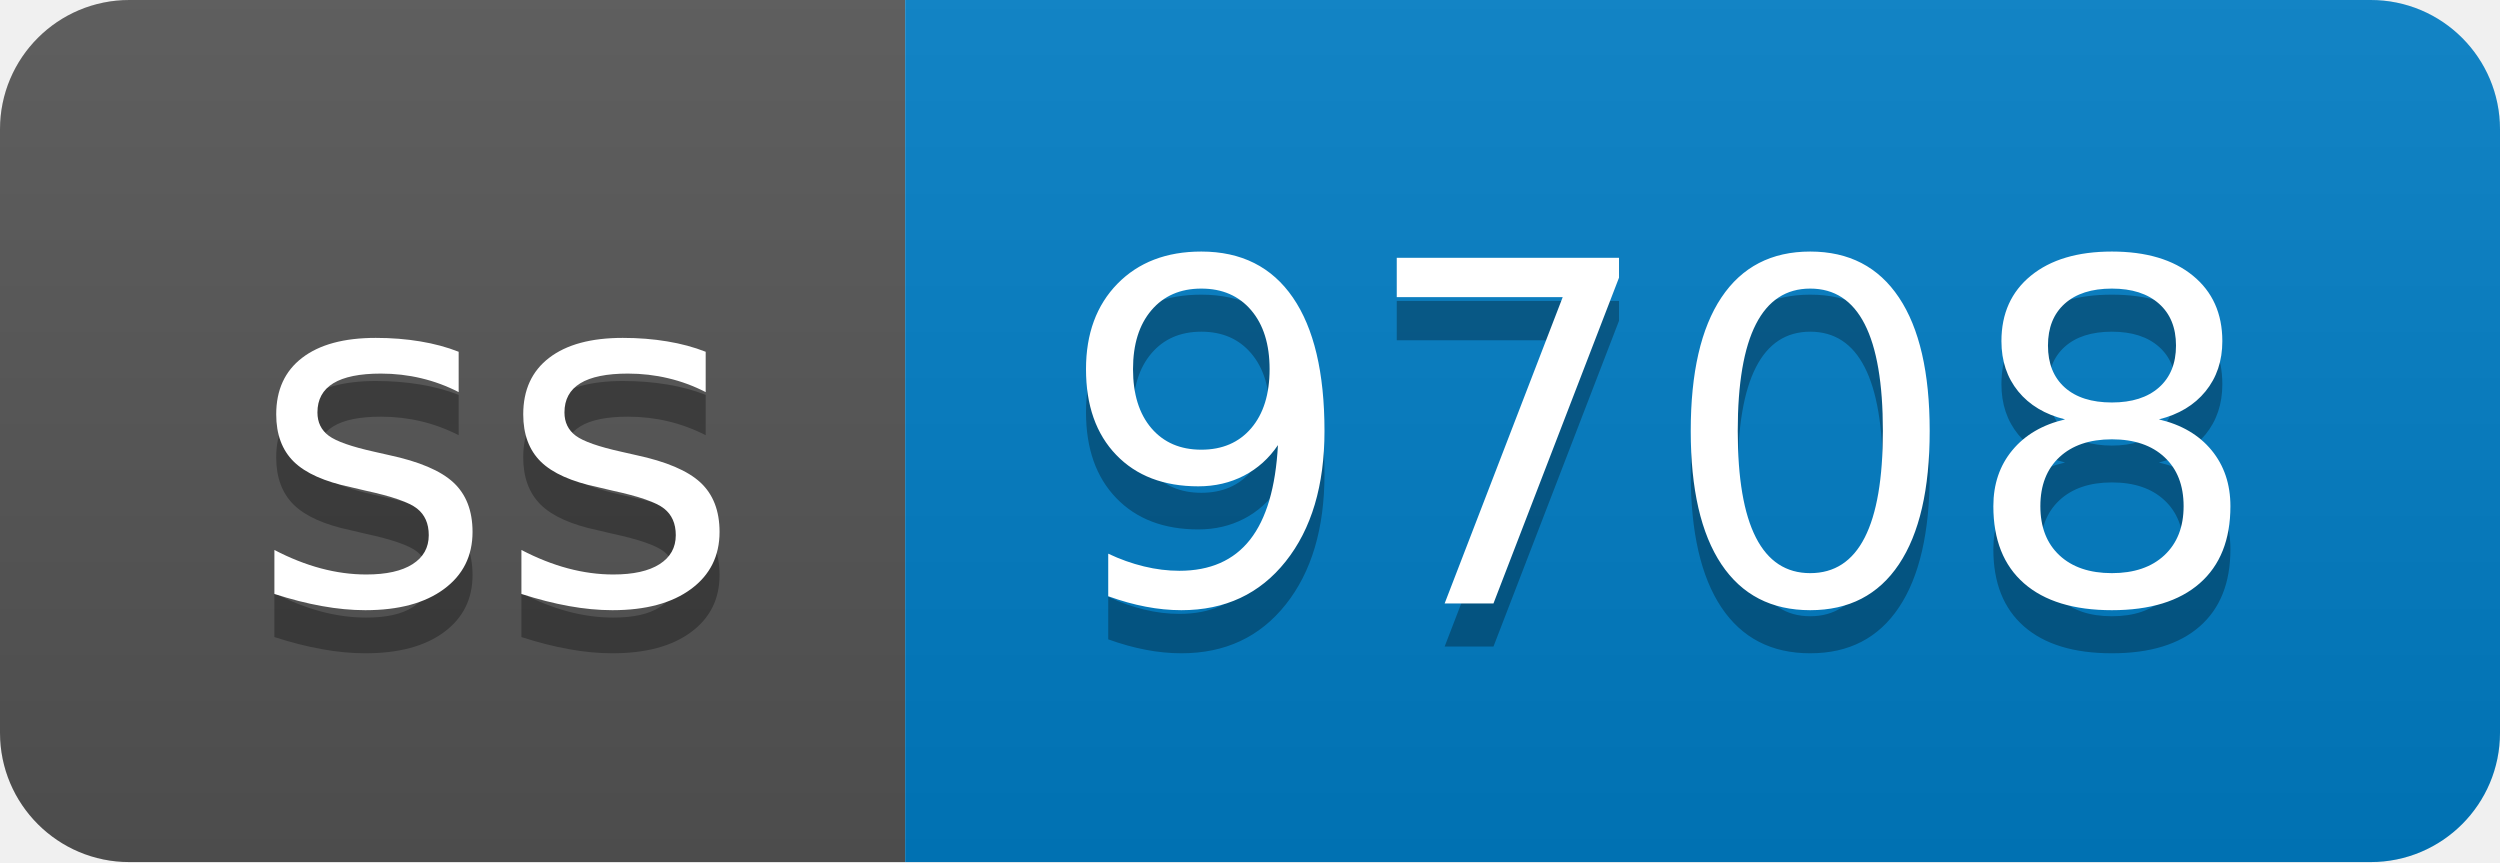
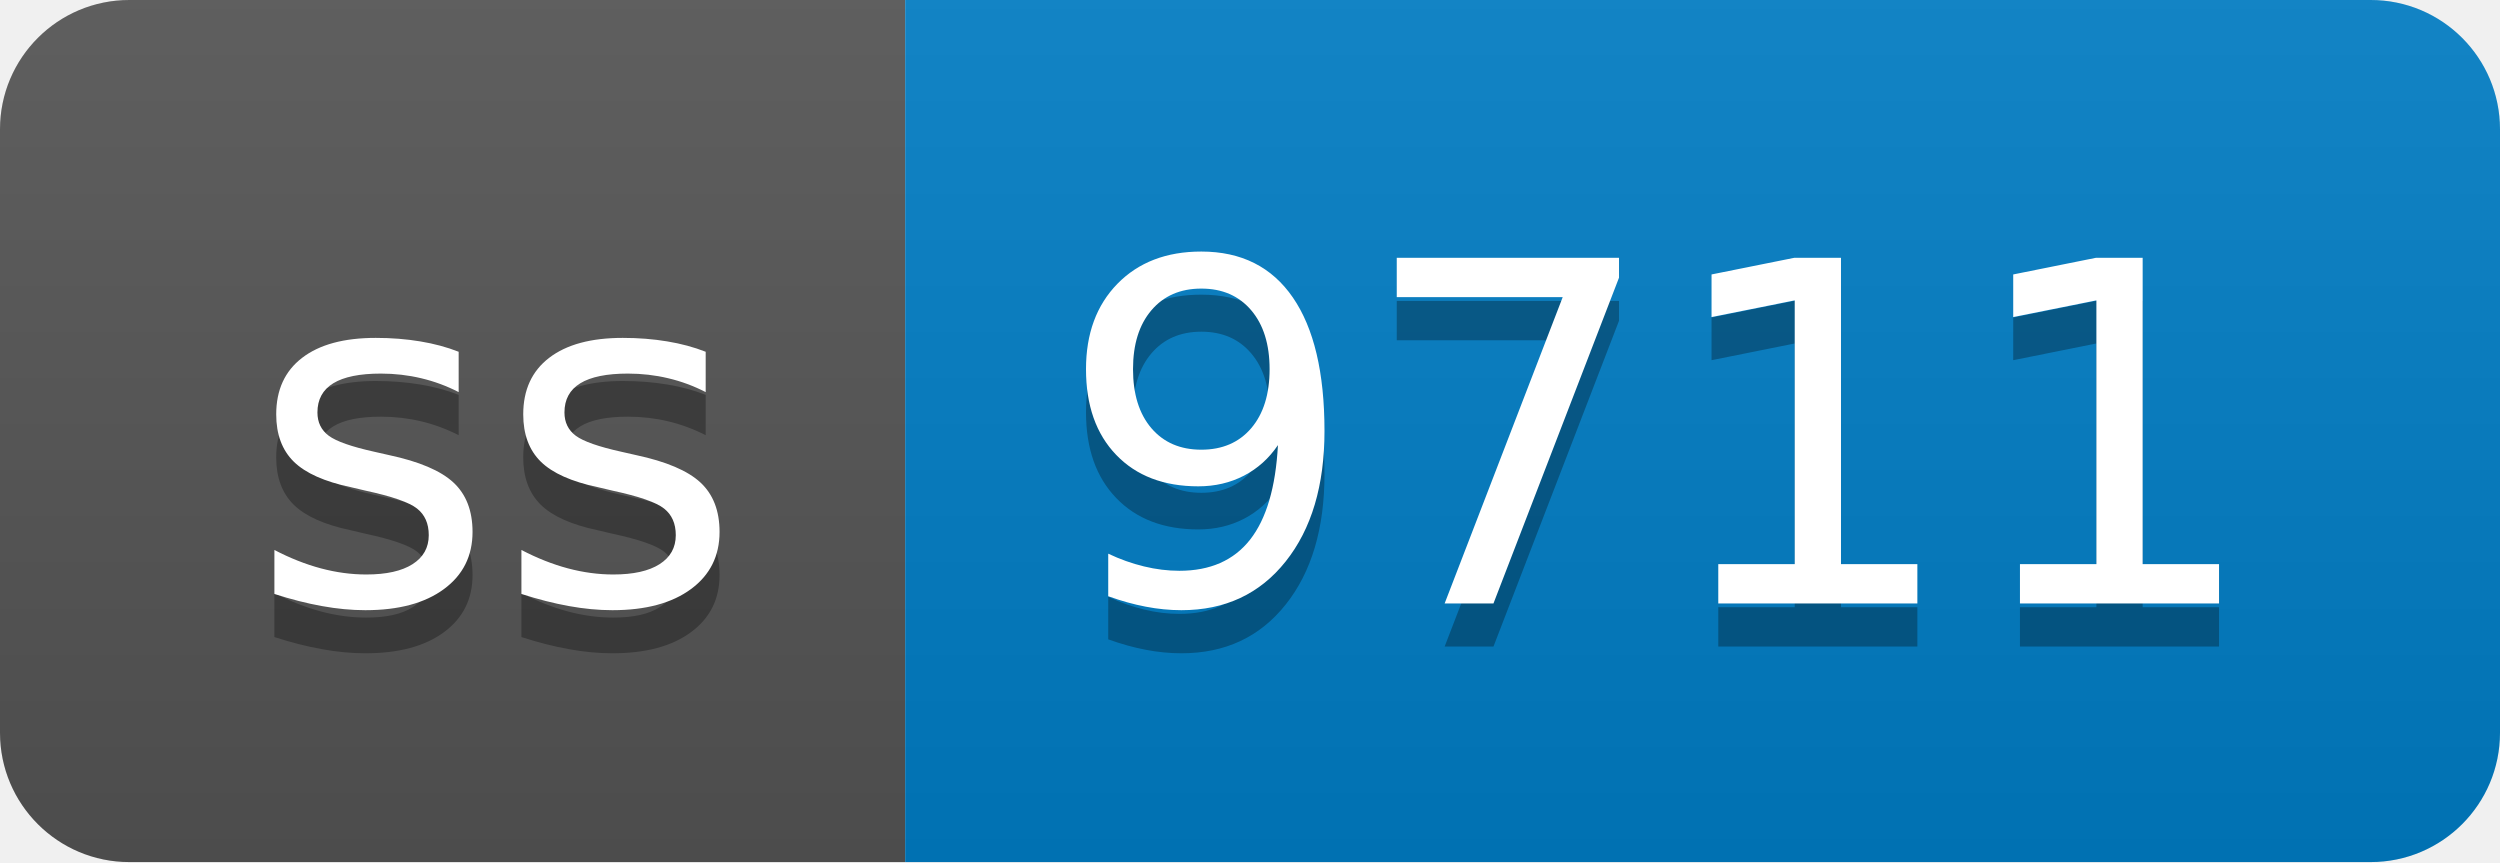
- <svg xmlns="http://www.w3.org/2000/svg" width="58" height="20" role="img" aria-label="ss: 9708">
+ <svg xmlns="http://www.w3.org/2000/svg" width="58" height="20" role="img" aria-label="ss: 9711">
  <linearGradient id="s" x2="0" y2="100%">
    <stop offset="0" stop-color="#bbb" stop-opacity=".1" />
    <stop offset="1" stop-opacity=".1" />
  </linearGradient>
  <clipPath id="r">
    <rect width="58" height="20" rx="3" fill="#fff" />
  </clipPath>
  <g clip-path="url(#r)">
    <rect width="21" height="20" fill="#555" />
    <rect x="21" width="37" height="20" fill="#007ec6" />
    <rect width="58" height="20" fill="url(#s)" />
  </g>
  <g fill="#fff" text-anchor="middle" font-family="Verdana,Geneva,DejaVu Sans,sans-serif" text-rendering="geometricPrecision" font-size="110">
    <text aria-hidden="true" x="115" y="150" fill="#010101" fill-opacity=".3" transform="scale(.1)" textLength="110">ss</text>
    <text x="115" y="140" transform="scale(.1)" fill="#fff" textLength="110">ss</text>
-     <text aria-hidden="true" x="385" y="150" fill="#010101" fill-opacity=".3" transform="scale(.1)" textLength="270">9708</text>
-     <text x="385" y="140" transform="scale(.1)" fill="#fff" textLength="270">9708</text>
+     <text aria-hidden="true" x="385" y="150" fill="#010101" fill-opacity=".3" transform="scale(.1)" textLength="270">9711</text>
+     <text x="385" y="140" transform="scale(.1)" fill="#fff" textLength="270">9711</text>
  </g>
</svg>
